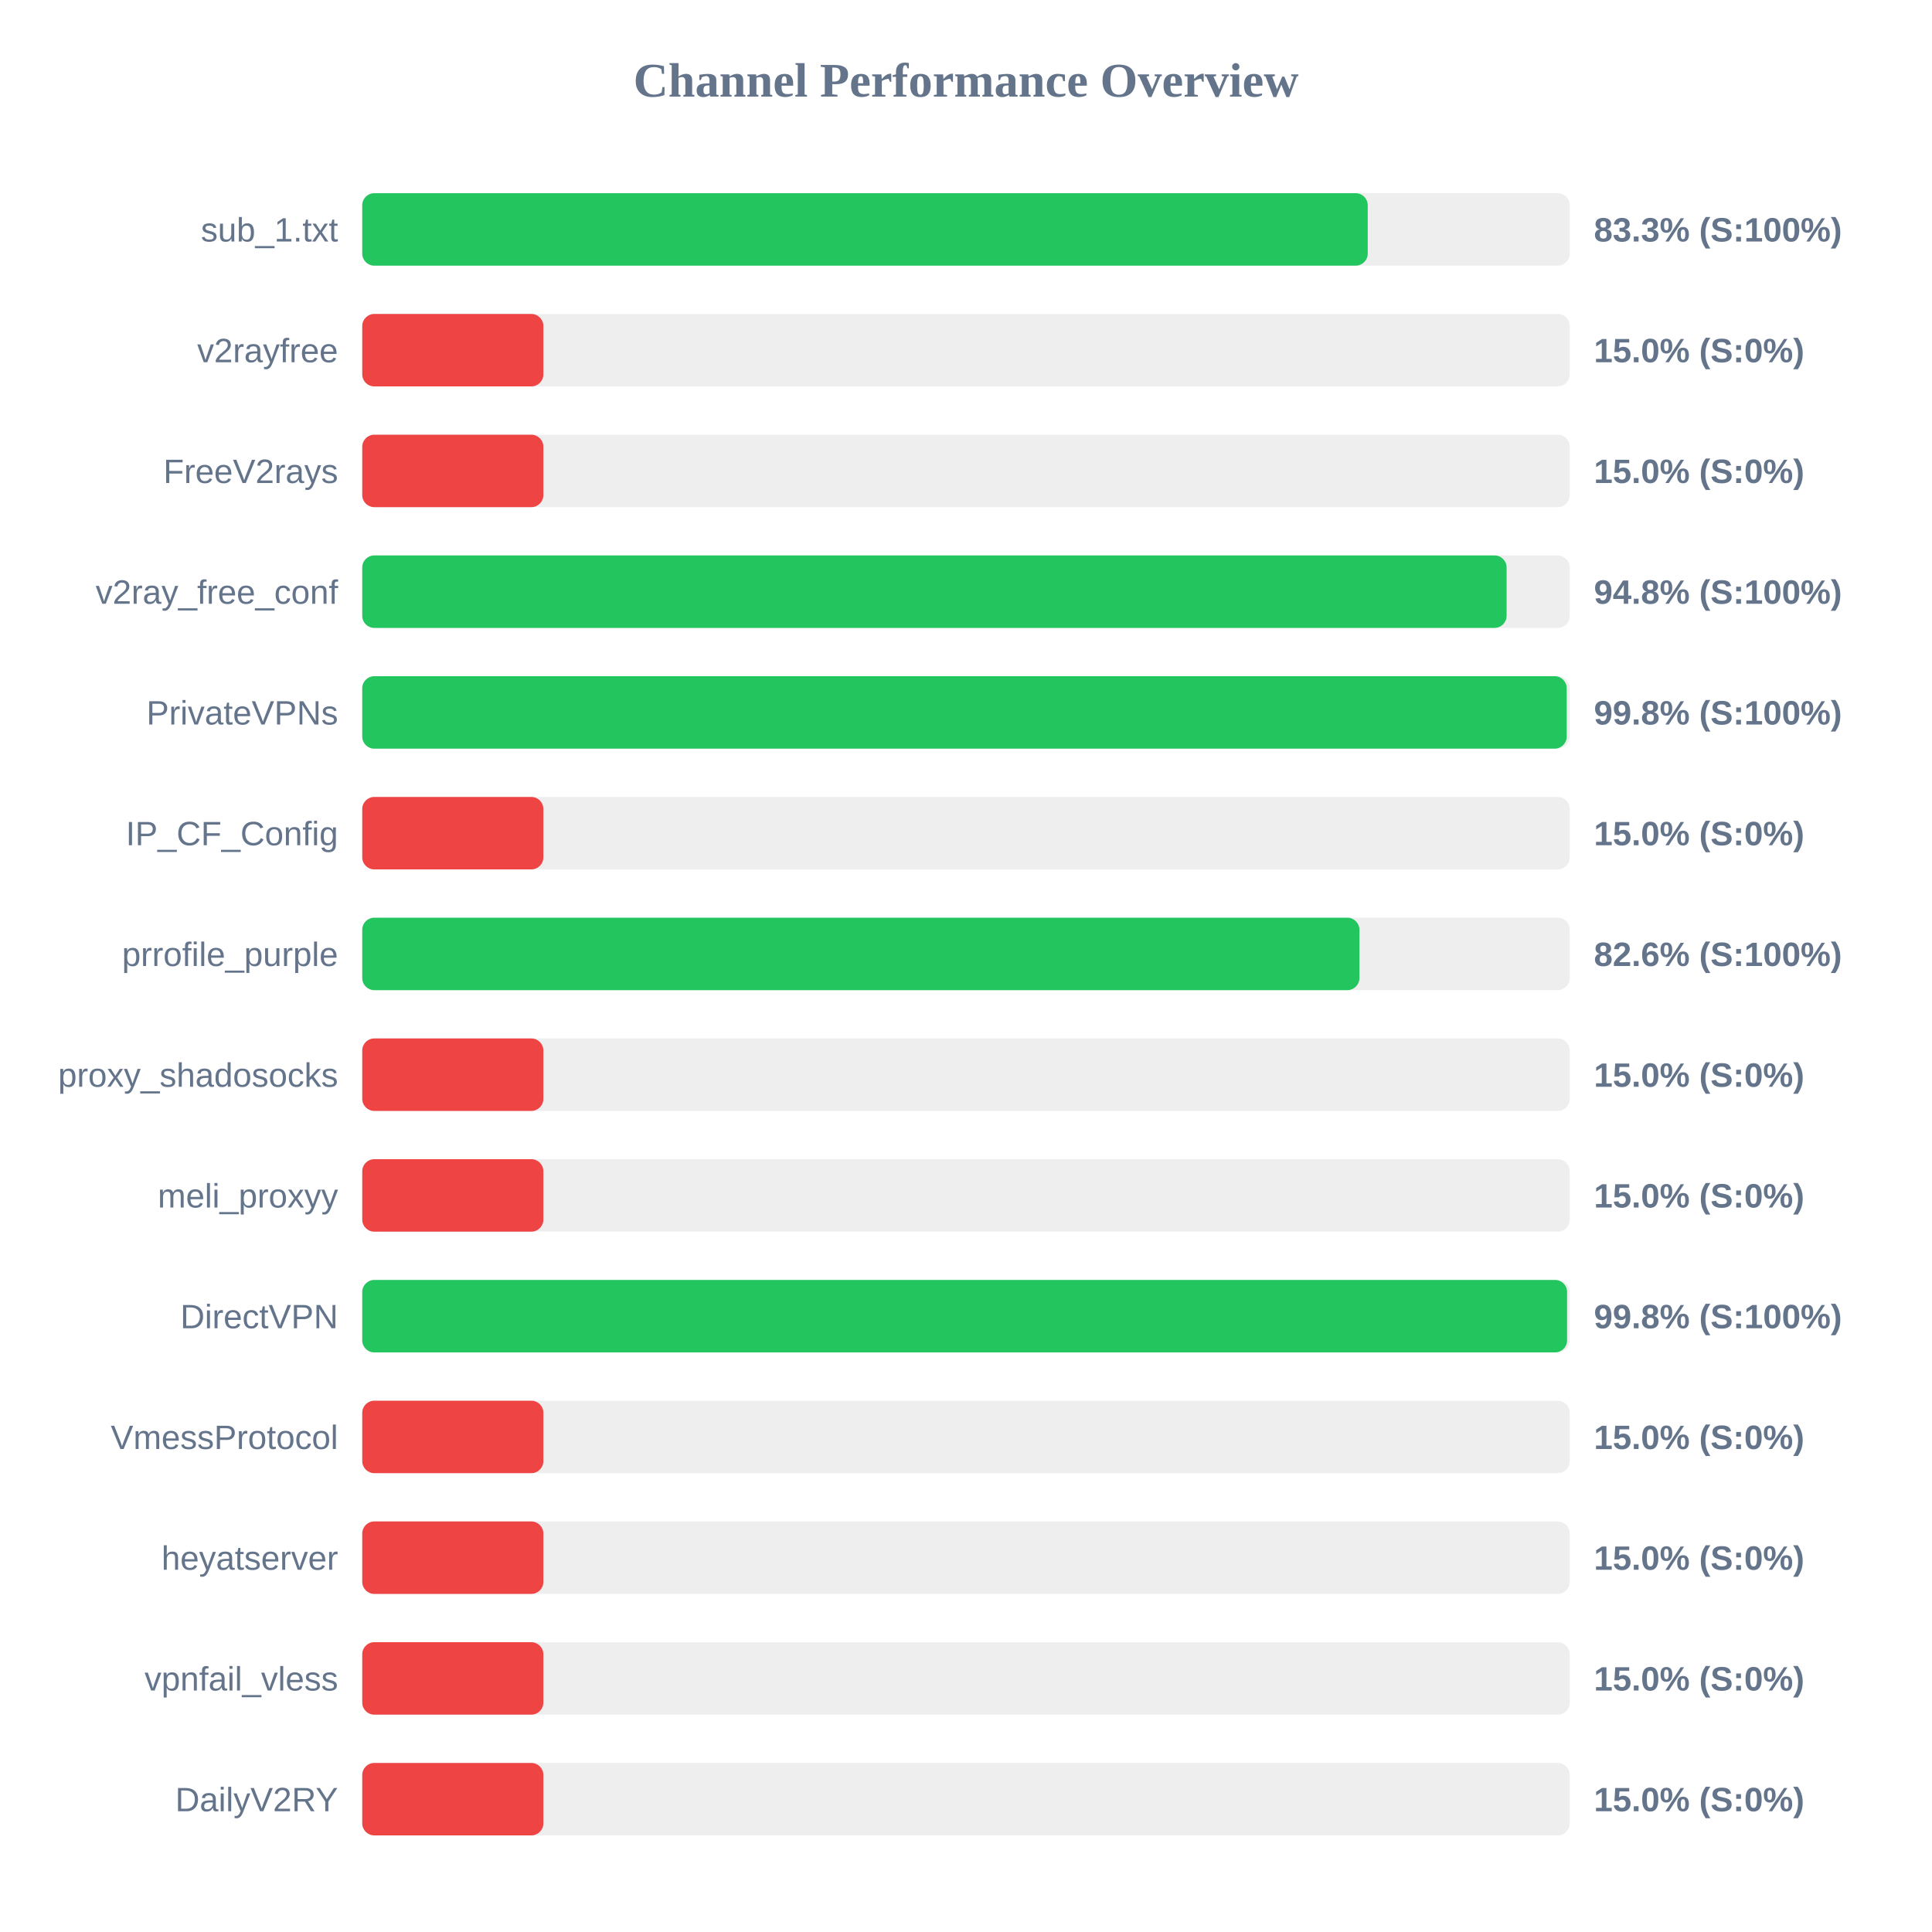
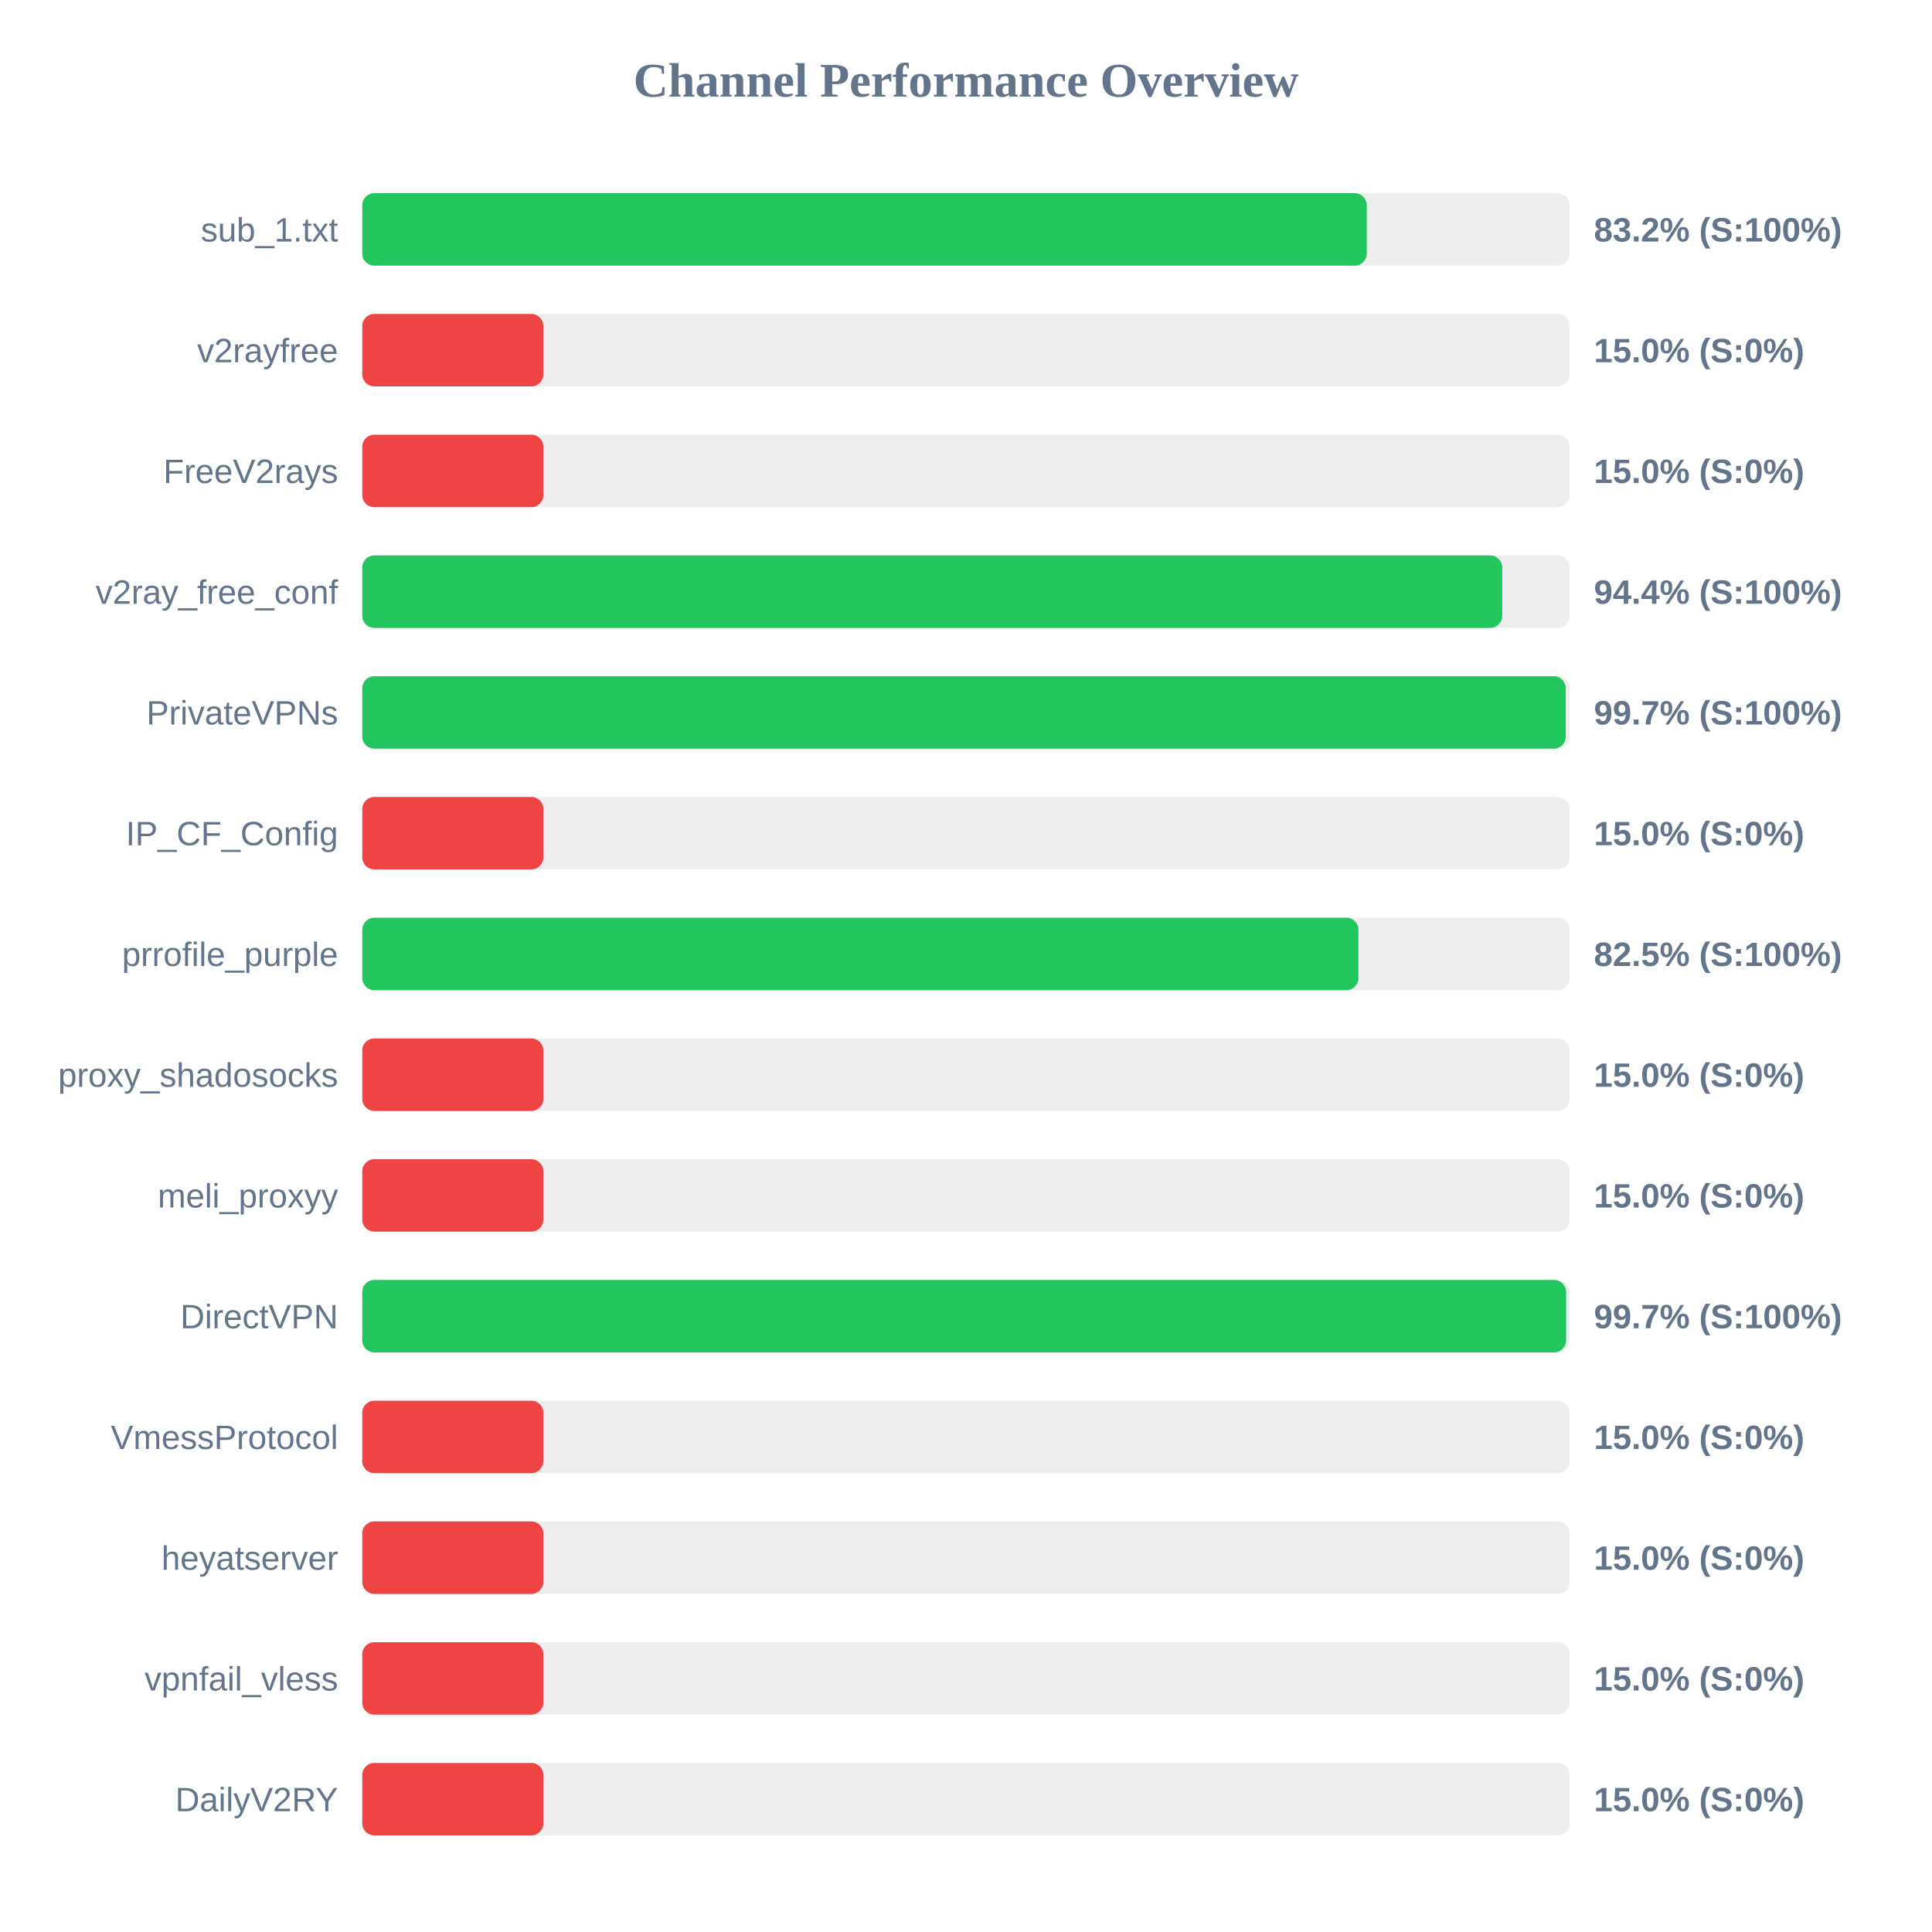
<svg xmlns="http://www.w3.org/2000/svg" width="800" height="800" version="1.1">
  <style>
        .row { font: 14px Arial; fill: #64748b; }
        .score { font: bold 14px Arial; fill: #64748b; }
    </style>
  <text x="400" y="40" text-anchor="middle" font-size="20px" font-weight="bold" fill="#64748b">Channel Performance Overview</text>
  <rect x="150" y="80" width="500" height="30" fill="#eee" rx="5" />
-   <rect x="150" y="80" width="416.35" height="30" fill="#22c55e" rx="5" />
+   <rect x="150" y="80" width="415.95" height="30" fill="#22c55e" rx="5" />
  <text x="140" y="100" text-anchor="end" class="row">sub_1.txt</text>
-   <text x="660" y="100" text-anchor="start" class="score">83.3% (S:100%)</text>
+   <text x="660" y="100" text-anchor="start" class="score">83.2% (S:100%)</text>
  <rect x="150" y="130" width="500" height="30" fill="#eee" rx="5" />
  <rect x="150" y="130" width="75.0" height="30" fill="#ef4444" rx="5" />
  <text x="140" y="150" text-anchor="end" class="row">v2rayfree</text>
  <text x="660" y="150" text-anchor="start" class="score">15.0% (S:0%)</text>
  <rect x="150" y="180" width="500" height="30" fill="#eee" rx="5" />
  <rect x="150" y="180" width="75.0" height="30" fill="#ef4444" rx="5" />
  <text x="140" y="200" text-anchor="end" class="row">FreeV2rays</text>
  <text x="660" y="200" text-anchor="start" class="score">15.0% (S:0%)</text>
  <rect x="150" y="230" width="500" height="30" fill="#eee" rx="5" />
-   <rect x="150" y="230" width="473.85" height="30" fill="#22c55e" rx="5" />
+   <rect x="150" y="230" width="472.05" height="30" fill="#22c55e" rx="5" />
  <text x="140" y="250" text-anchor="end" class="row">v2ray_free_conf</text>
-   <text x="660" y="250" text-anchor="start" class="score">94.8% (S:100%)</text>
+   <text x="660" y="250" text-anchor="start" class="score">94.4% (S:100%)</text>
  <rect x="150" y="280" width="500" height="30" fill="#eee" rx="5" />
-   <rect x="150" y="280" width="498.75" height="30" fill="#22c55e" rx="5" />
+   <rect x="150" y="280" width="498.35" height="30" fill="#22c55e" rx="5" />
  <text x="140" y="300" text-anchor="end" class="row">PrivateVPNs</text>
-   <text x="660" y="300" text-anchor="start" class="score">99.8% (S:100%)</text>
+   <text x="660" y="300" text-anchor="start" class="score">99.7% (S:100%)</text>
  <rect x="150" y="330" width="500" height="30" fill="#eee" rx="5" />
  <rect x="150" y="330" width="75.0" height="30" fill="#ef4444" rx="5" />
  <text x="140" y="350" text-anchor="end" class="row">IP_CF_Config</text>
  <text x="660" y="350" text-anchor="start" class="score">15.0% (S:0%)</text>
  <rect x="150" y="380" width="500" height="30" fill="#eee" rx="5" />
-   <rect x="150" y="380" width="412.9" height="30" fill="#22c55e" rx="5" />
+   <rect x="150" y="380" width="412.5" height="30" fill="#22c55e" rx="5" />
  <text x="140" y="400" text-anchor="end" class="row">prrofile_purple</text>
-   <text x="660" y="400" text-anchor="start" class="score">82.6% (S:100%)</text>
+   <text x="660" y="400" text-anchor="start" class="score">82.5% (S:100%)</text>
  <rect x="150" y="430" width="500" height="30" fill="#eee" rx="5" />
  <rect x="150" y="430" width="75.0" height="30" fill="#ef4444" rx="5" />
  <text x="140" y="450" text-anchor="end" class="row">proxy_shadosocks</text>
  <text x="660" y="450" text-anchor="start" class="score">15.0% (S:0%)</text>
  <rect x="150" y="480" width="500" height="30" fill="#eee" rx="5" />
  <rect x="150" y="480" width="75.0" height="30" fill="#ef4444" rx="5" />
  <text x="140" y="500" text-anchor="end" class="row">meli_proxyy</text>
  <text x="660" y="500" text-anchor="start" class="score">15.0% (S:0%)</text>
  <rect x="150" y="530" width="500" height="30" fill="#eee" rx="5" />
-   <rect x="150" y="530" width="498.9" height="30" fill="#22c55e" rx="5" />
+   <rect x="150" y="530" width="498.5" height="30" fill="#22c55e" rx="5" />
  <text x="140" y="550" text-anchor="end" class="row">DirectVPN</text>
-   <text x="660" y="550" text-anchor="start" class="score">99.8% (S:100%)</text>
+   <text x="660" y="550" text-anchor="start" class="score">99.7% (S:100%)</text>
  <rect x="150" y="580" width="500" height="30" fill="#eee" rx="5" />
  <rect x="150" y="580" width="75.0" height="30" fill="#ef4444" rx="5" />
  <text x="140" y="600" text-anchor="end" class="row">VmessProtocol</text>
  <text x="660" y="600" text-anchor="start" class="score">15.0% (S:0%)</text>
  <rect x="150" y="630" width="500" height="30" fill="#eee" rx="5" />
  <rect x="150" y="630" width="75.0" height="30" fill="#ef4444" rx="5" />
  <text x="140" y="650" text-anchor="end" class="row">heyatserver</text>
  <text x="660" y="650" text-anchor="start" class="score">15.0% (S:0%)</text>
  <rect x="150" y="680" width="500" height="30" fill="#eee" rx="5" />
  <rect x="150" y="680" width="75.0" height="30" fill="#ef4444" rx="5" />
  <text x="140" y="700" text-anchor="end" class="row">vpnfail_vless</text>
  <text x="660" y="700" text-anchor="start" class="score">15.0% (S:0%)</text>
  <rect x="150" y="730" width="500" height="30" fill="#eee" rx="5" />
  <rect x="150" y="730" width="75.0" height="30" fill="#ef4444" rx="5" />
  <text x="140" y="750" text-anchor="end" class="row">DailyV2RY</text>
  <text x="660" y="750" text-anchor="start" class="score">15.0% (S:0%)</text>
</svg>
